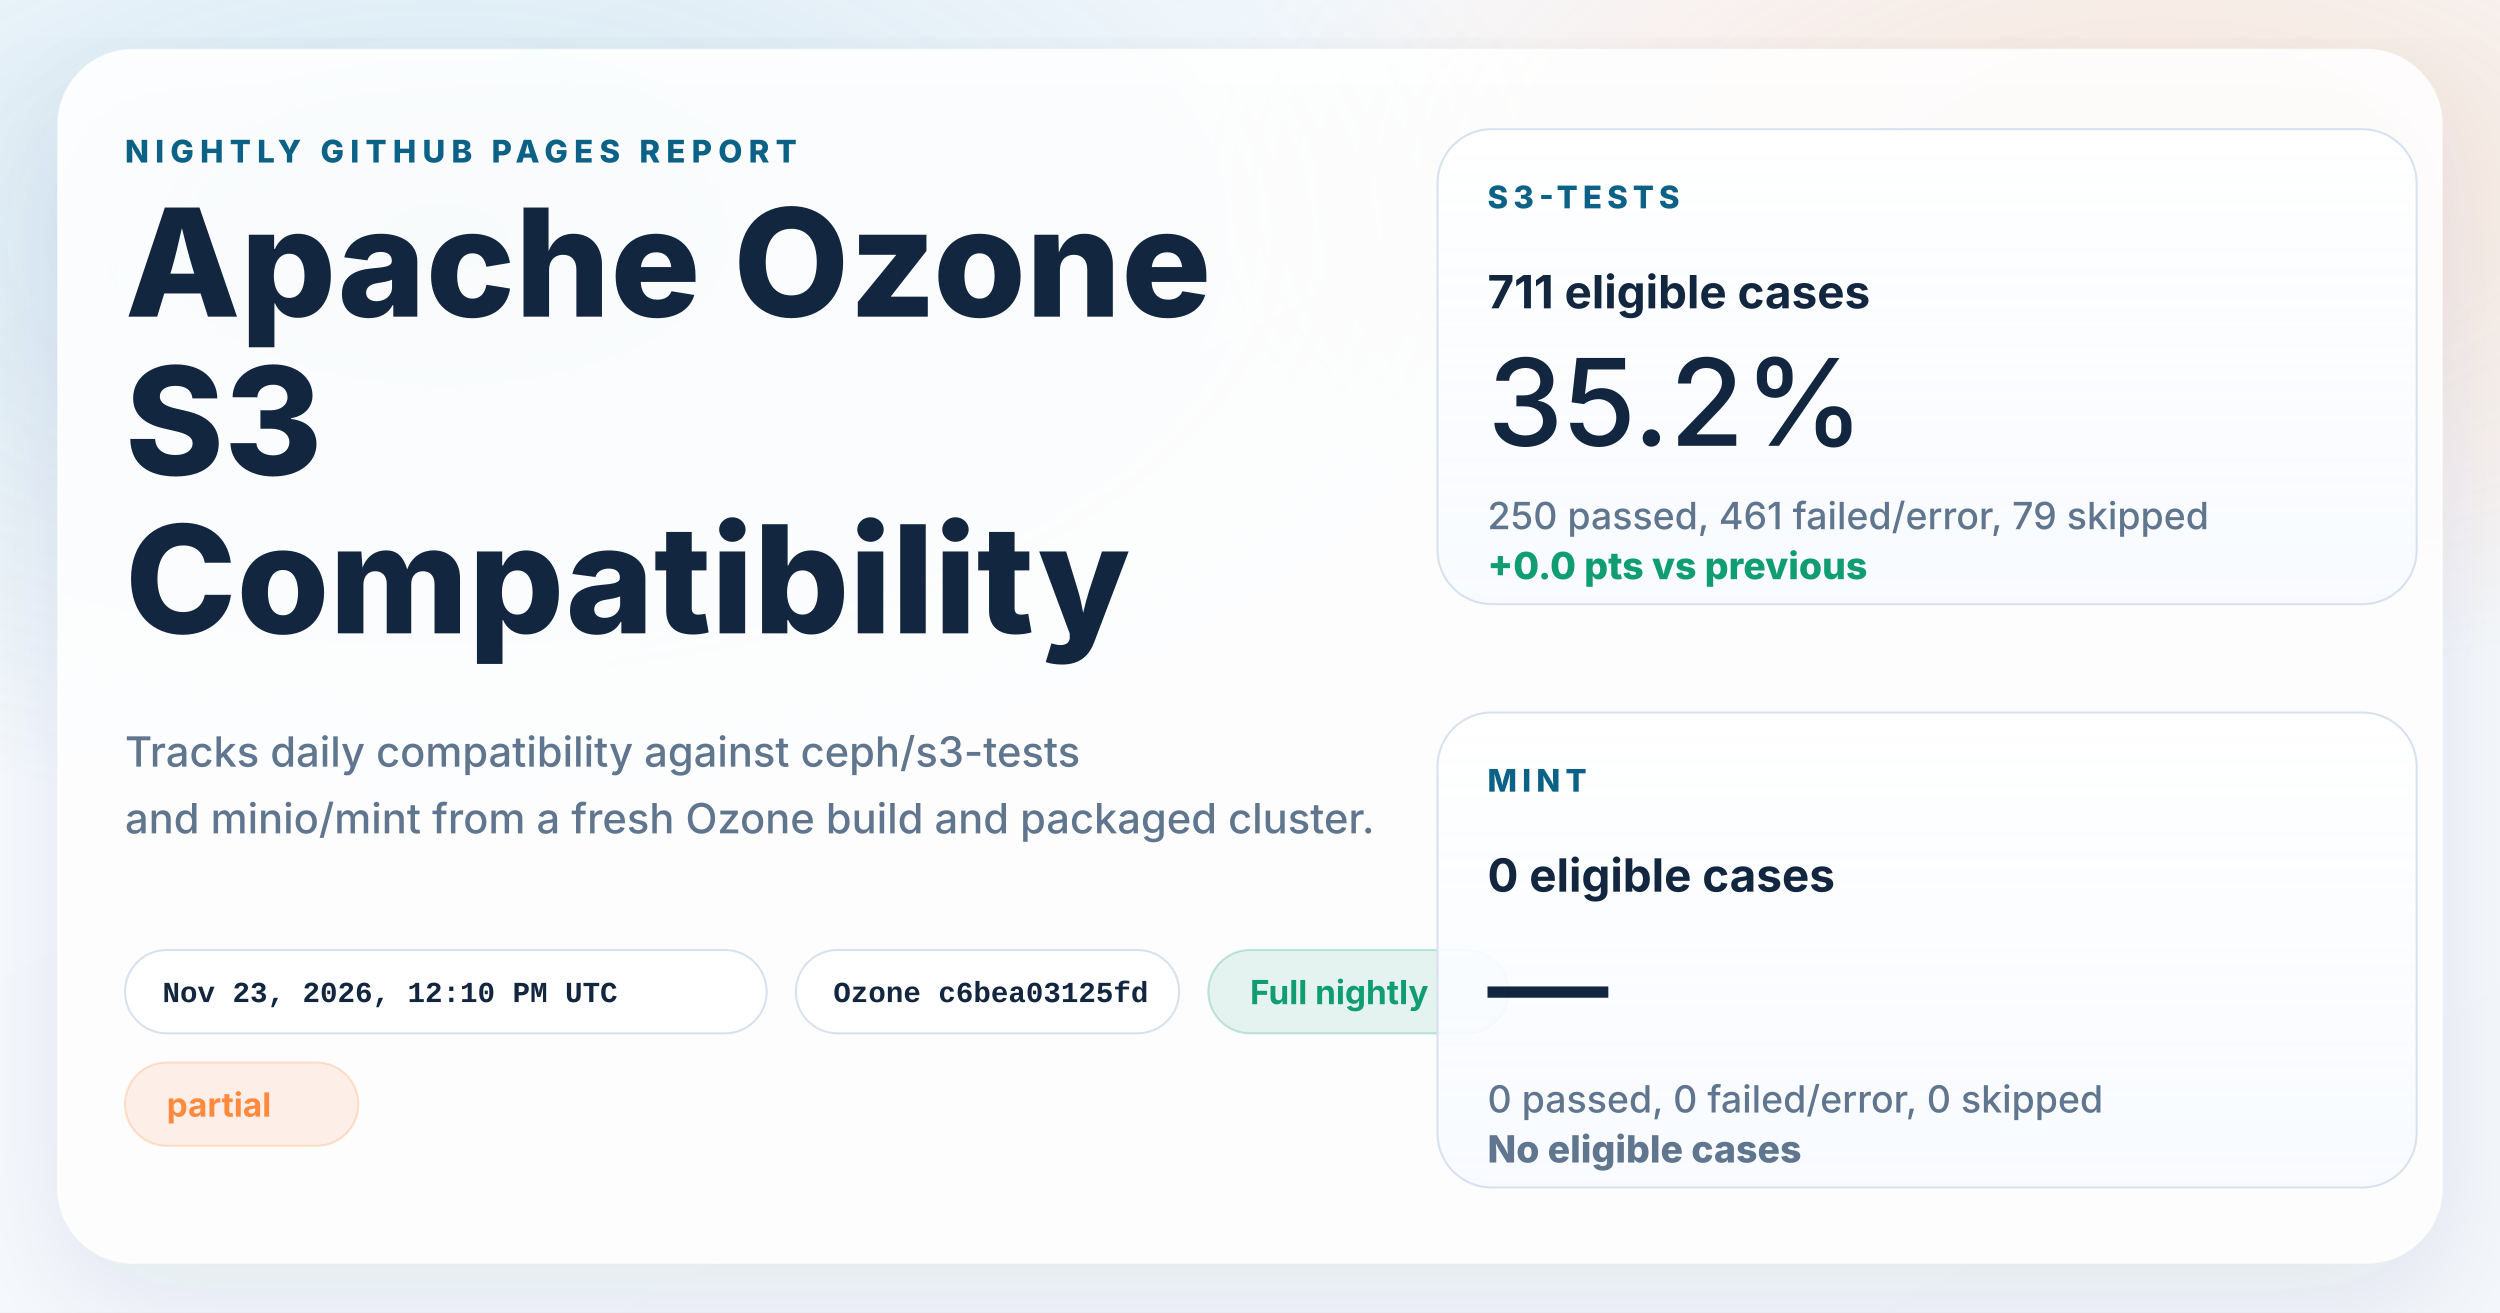
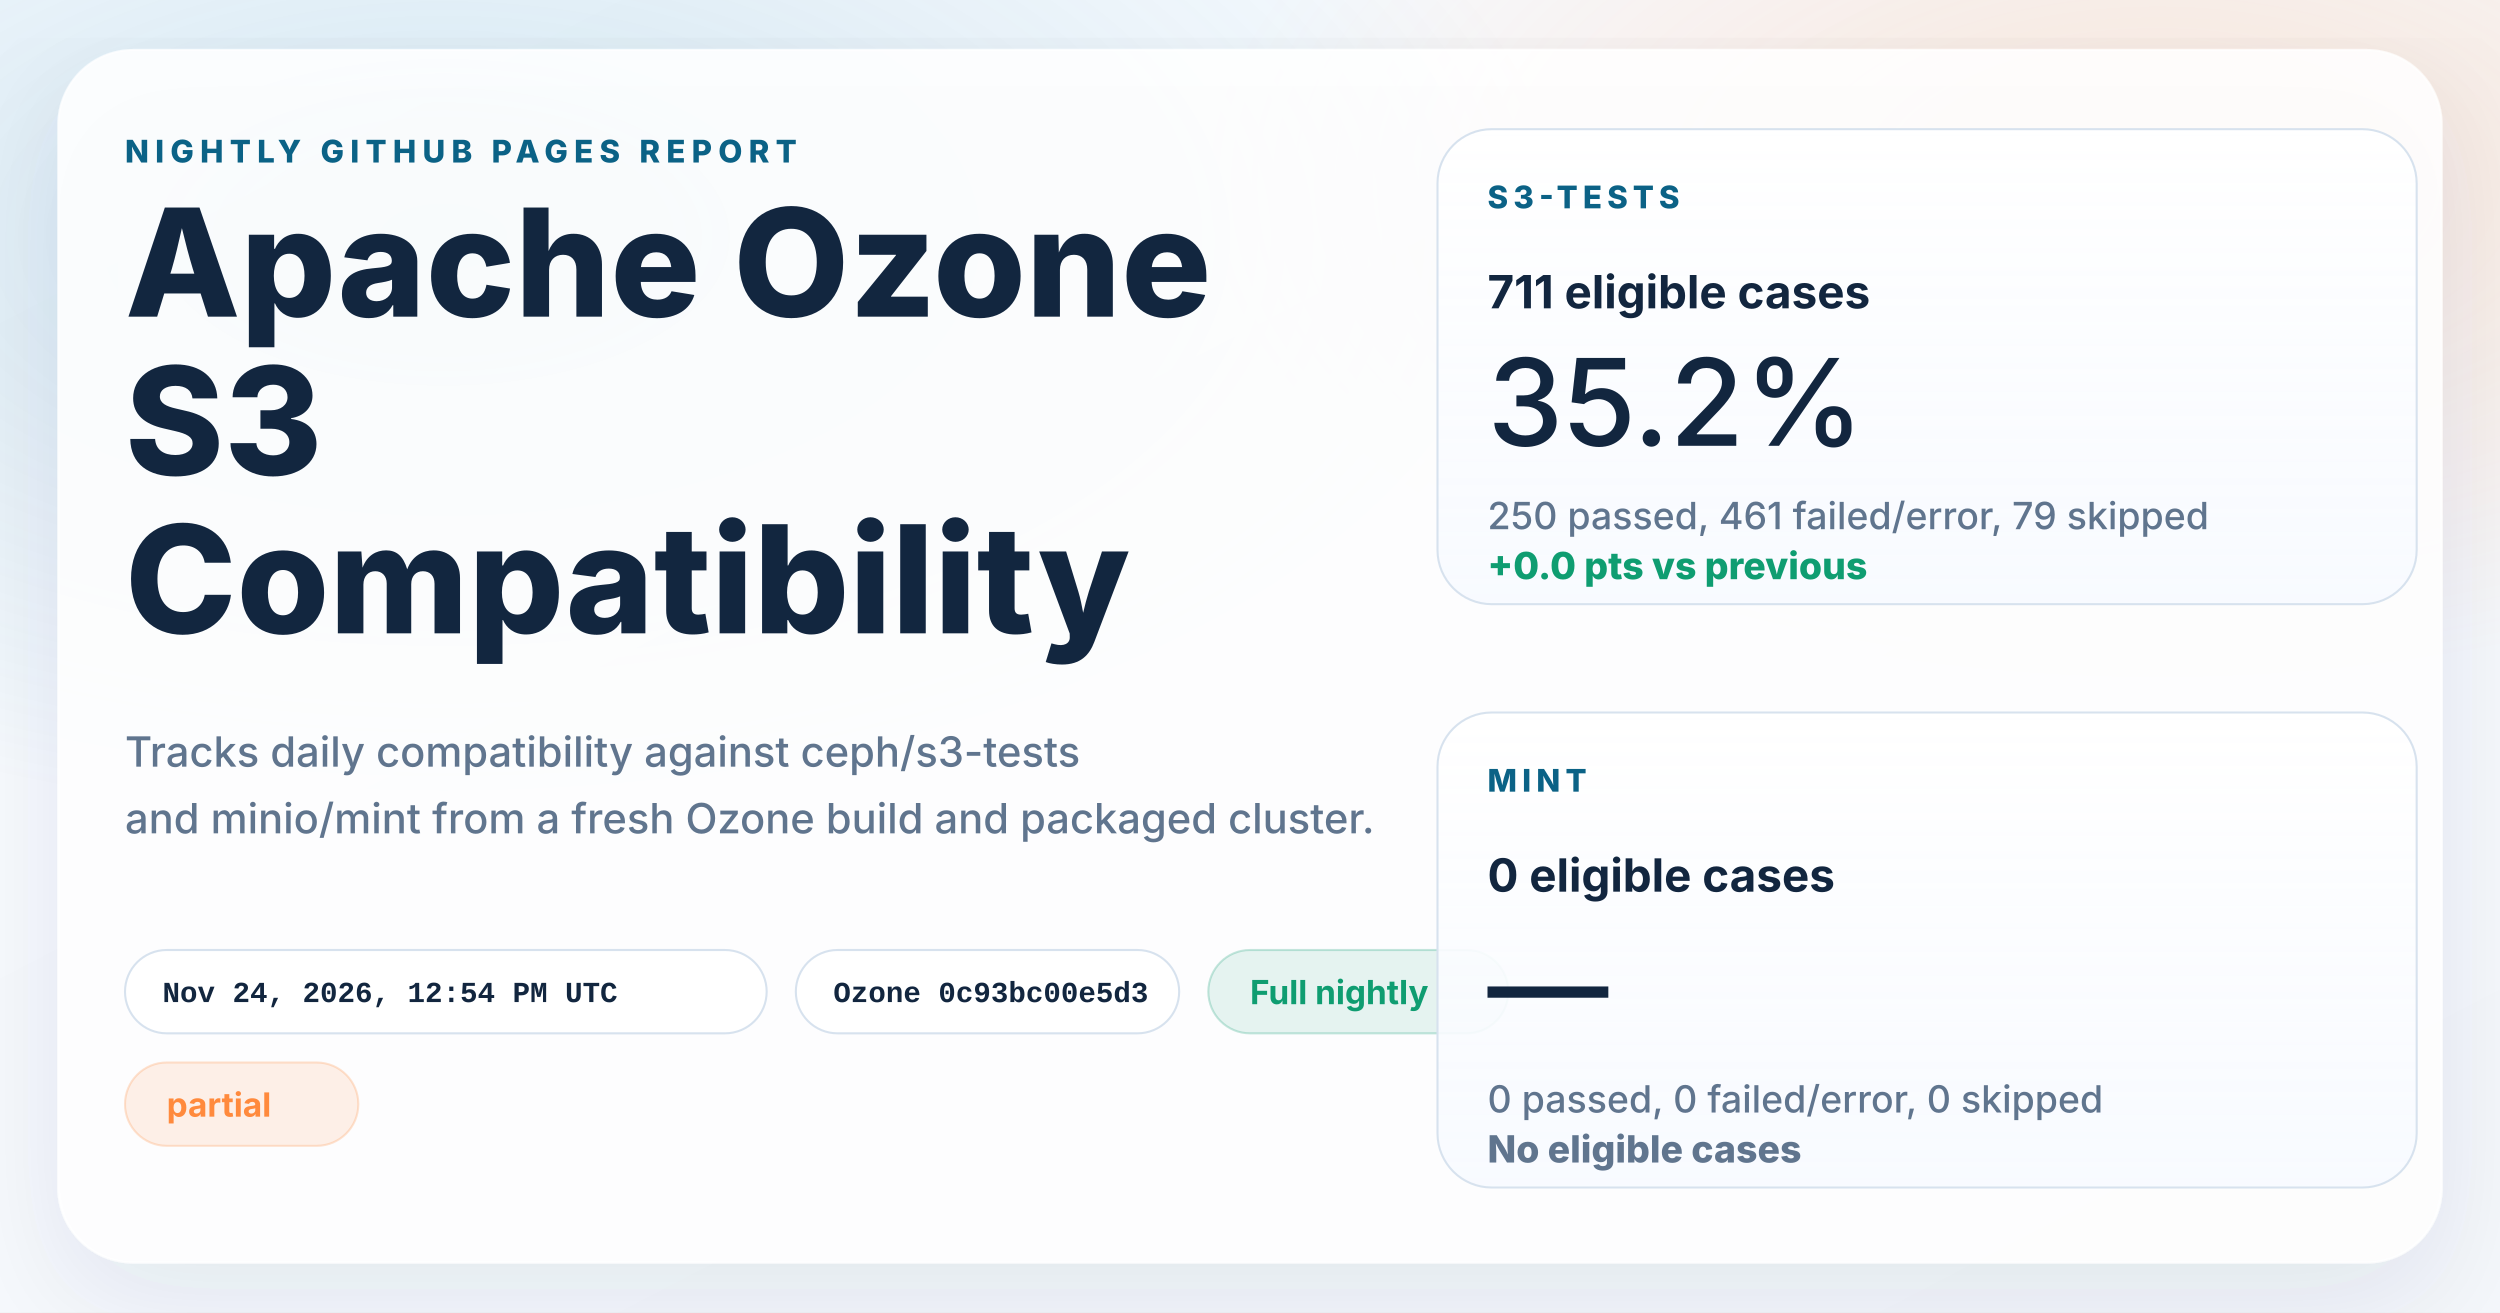
<svg xmlns="http://www.w3.org/2000/svg" width="1200" height="630" viewBox="0 0 1200 630" role="img" aria-labelledby="title desc">
  <defs>
    <linearGradient id="page" x1="0%" y1="0%" x2="100%" y2="100%">
      <stop offset="0%" stop-color="#f8fbff" />
      <stop offset="100%" stop-color="#f4f7fb" />
    </linearGradient>
    <radialGradient id="glowBlue" cx="18%" cy="18%" r="45%">
      <stop offset="0%" stop-color="#0d7fab" stop-opacity="0.16" />
      <stop offset="100%" stop-color="#0d7fab" stop-opacity="0" />
    </radialGradient>
    <radialGradient id="glowWarm" cx="86%" cy="14%" r="38%">
      <stop offset="0%" stop-color="#ff8a3d" stop-opacity="0.18" />
      <stop offset="100%" stop-color="#ff8a3d" stop-opacity="0" />
    </radialGradient>
    <linearGradient id="card" x1="0%" y1="0%" x2="0%" y2="100%">
      <stop offset="0%" stop-color="#ffffff" stop-opacity="0.96" />
      <stop offset="100%" stop-color="#f7faff" stop-opacity="0.88" />
    </linearGradient>
    <filter id="shadow" x="-10%" y="-10%" width="120%" height="120%">
      <feDropShadow dx="0" dy="18" stdDeviation="28" flood-color="#102d4c" flood-opacity="0.10" />
    </filter>
  </defs>
  <rect width="1200" height="630" fill="url(#page)" />
  <rect width="1200" height="630" fill="url(#glowBlue)" />
  <rect width="1200" height="630" fill="url(#glowWarm)" />
  <g filter="url(#shadow)">
    <rect x="28" y="24" width="1144" height="582" rx="36" fill="#ffffff" fill-opacity="0.86" stroke="#ffffff" stroke-opacity="0.75" />
  </g>
  <g font-family="system-ui, -apple-system, BlinkMacSystemFont, 'Segoe UI', sans-serif" fill="#12263f">
    <text x="60" y="78" font-size="15" font-weight="800" letter-spacing="3" fill="#0b6286">NIGHTLY GITHUB PAGES REPORT</text>
    <text x="60" y="152" font-size="72" font-weight="800">Apache Ozone</text>
    <text x="60" y="228" font-size="72" font-weight="800">S3</text>
    <text x="60" y="304" font-size="72" font-weight="800">Compatibility</text>
    <text x="60" y="368" font-size="20" font-weight="500" fill="#60758e">Tracks daily compatibility against ceph/s3-tests</text>
    <text x="60" y="400" font-size="20" font-weight="500" fill="#60758e">and minio/mint from a fresh Ozone build and packaged cluster.</text>
  </g>
  <g font-family="'SFMono-Regular', Consolas, 'Liberation Mono', monospace" font-size="14" font-weight="600">
    <g transform="translate(60 456)">
      <rect width="308" height="40" rx="20" fill="#ffffff" fill-opacity="0.94" stroke="#d7e2ee" />
-       <text x="18" y="25" fill="#12263f">Nov 23, 2026, 12:10 PM UTC</text>
+       <text x="18" y="25" fill="#12263f">Nov 24, 2026, 12:54 PM UTC</text>
    </g>
    <g transform="translate(382 456)">
      <rect width="184" height="40" rx="20" fill="#ffffff" fill-opacity="0.94" stroke="#d7e2ee" />
-       <text x="18" y="25" fill="#12263f">Ozone c6bea03125fd</text>
+       <text x="18" y="25" fill="#12263f">Ozone 0c93bc00e5d3</text>
    </g>
  </g>
  <g font-family="system-ui, -apple-system, BlinkMacSystemFont, 'Segoe UI', sans-serif" font-size="16" font-weight="700">
    <g transform="translate(580 456)">
      <rect width="144" height="40" rx="20" fill="#0f9d71" fill-opacity="0.10" stroke="#0f9d71" stroke-opacity="0.24" />
      <text x="20" y="26" fill="#0f9d71">Full nightly</text>
    </g>
    <g transform="translate(60 510)">
      <rect width="112" height="40" rx="20" fill="#ff8a3d" fill-opacity="0.12" stroke="#ff8a3d" stroke-opacity="0.24" />
      <text x="20" y="26" fill="#ff8a3d">partial</text>
    </g>
  </g>
  <g font-family="system-ui, -apple-system, BlinkMacSystemFont, 'Segoe UI', sans-serif" fill="#12263f">
    <g transform="translate(690 62)">
      <rect width="470" height="228" rx="26" fill="url(#card)" stroke="#d7e2ee" />
      <text x="24" y="38" font-size="15" font-weight="800" letter-spacing="2.5" fill="#0b6286">S3-TESTS</text>
      <text x="24" y="86" font-size="22" font-weight="700">711 eligible cases</text>
      <text x="24" y="152" font-size="58" font-weight="500">35.2%</text>
      <text x="24" y="192" font-size="18" font-weight="500" fill="#60758e">250 passed, 461 failed/error, 79 skipped</text>
      <text x="24" y="216" font-size="18" font-weight="800" fill="#0f9d71">+0.0 pts vs previous</text>
    </g>
    <g transform="translate(690 342)">
      <rect width="470" height="228" rx="26" fill="url(#card)" stroke="#d7e2ee" />
      <text x="24" y="38" font-size="15" font-weight="800" letter-spacing="2.5" fill="#0b6286">MINT</text>
      <text x="24" y="86" font-size="22" font-weight="700">0 eligible cases</text>
      <text x="24" y="152" font-size="58" font-weight="500">—</text>
      <text x="24" y="192" font-size="18" font-weight="500" fill="#60758e">0 passed, 0 failed/error, 0 skipped</text>
      <text x="24" y="216" font-size="18" font-weight="800" fill="#60758e">No eligible cases</text>
    </g>
  </g>
</svg>
